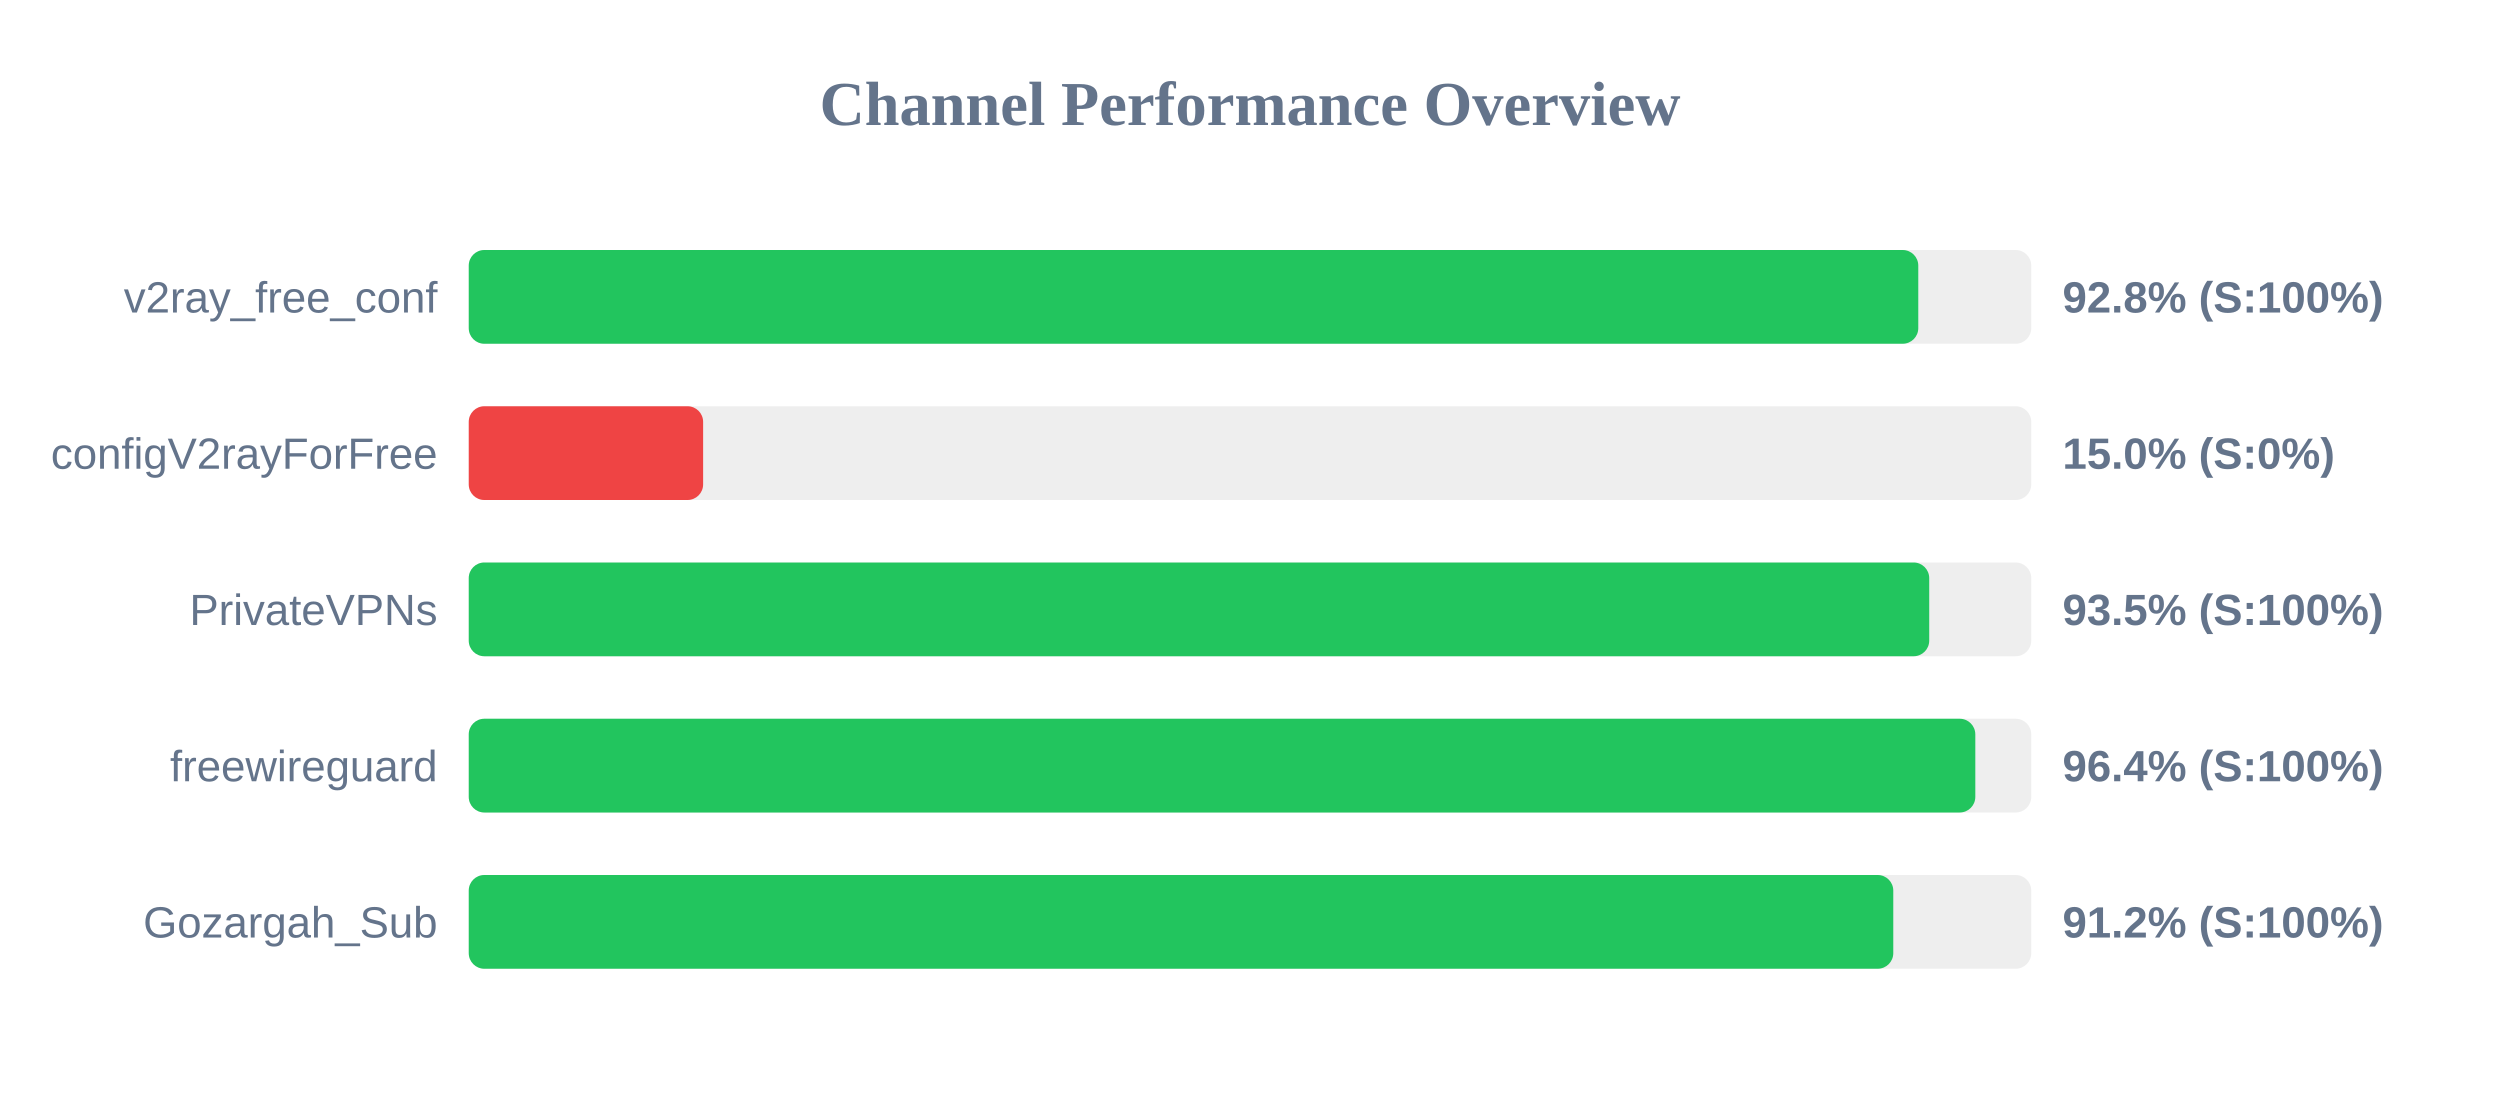
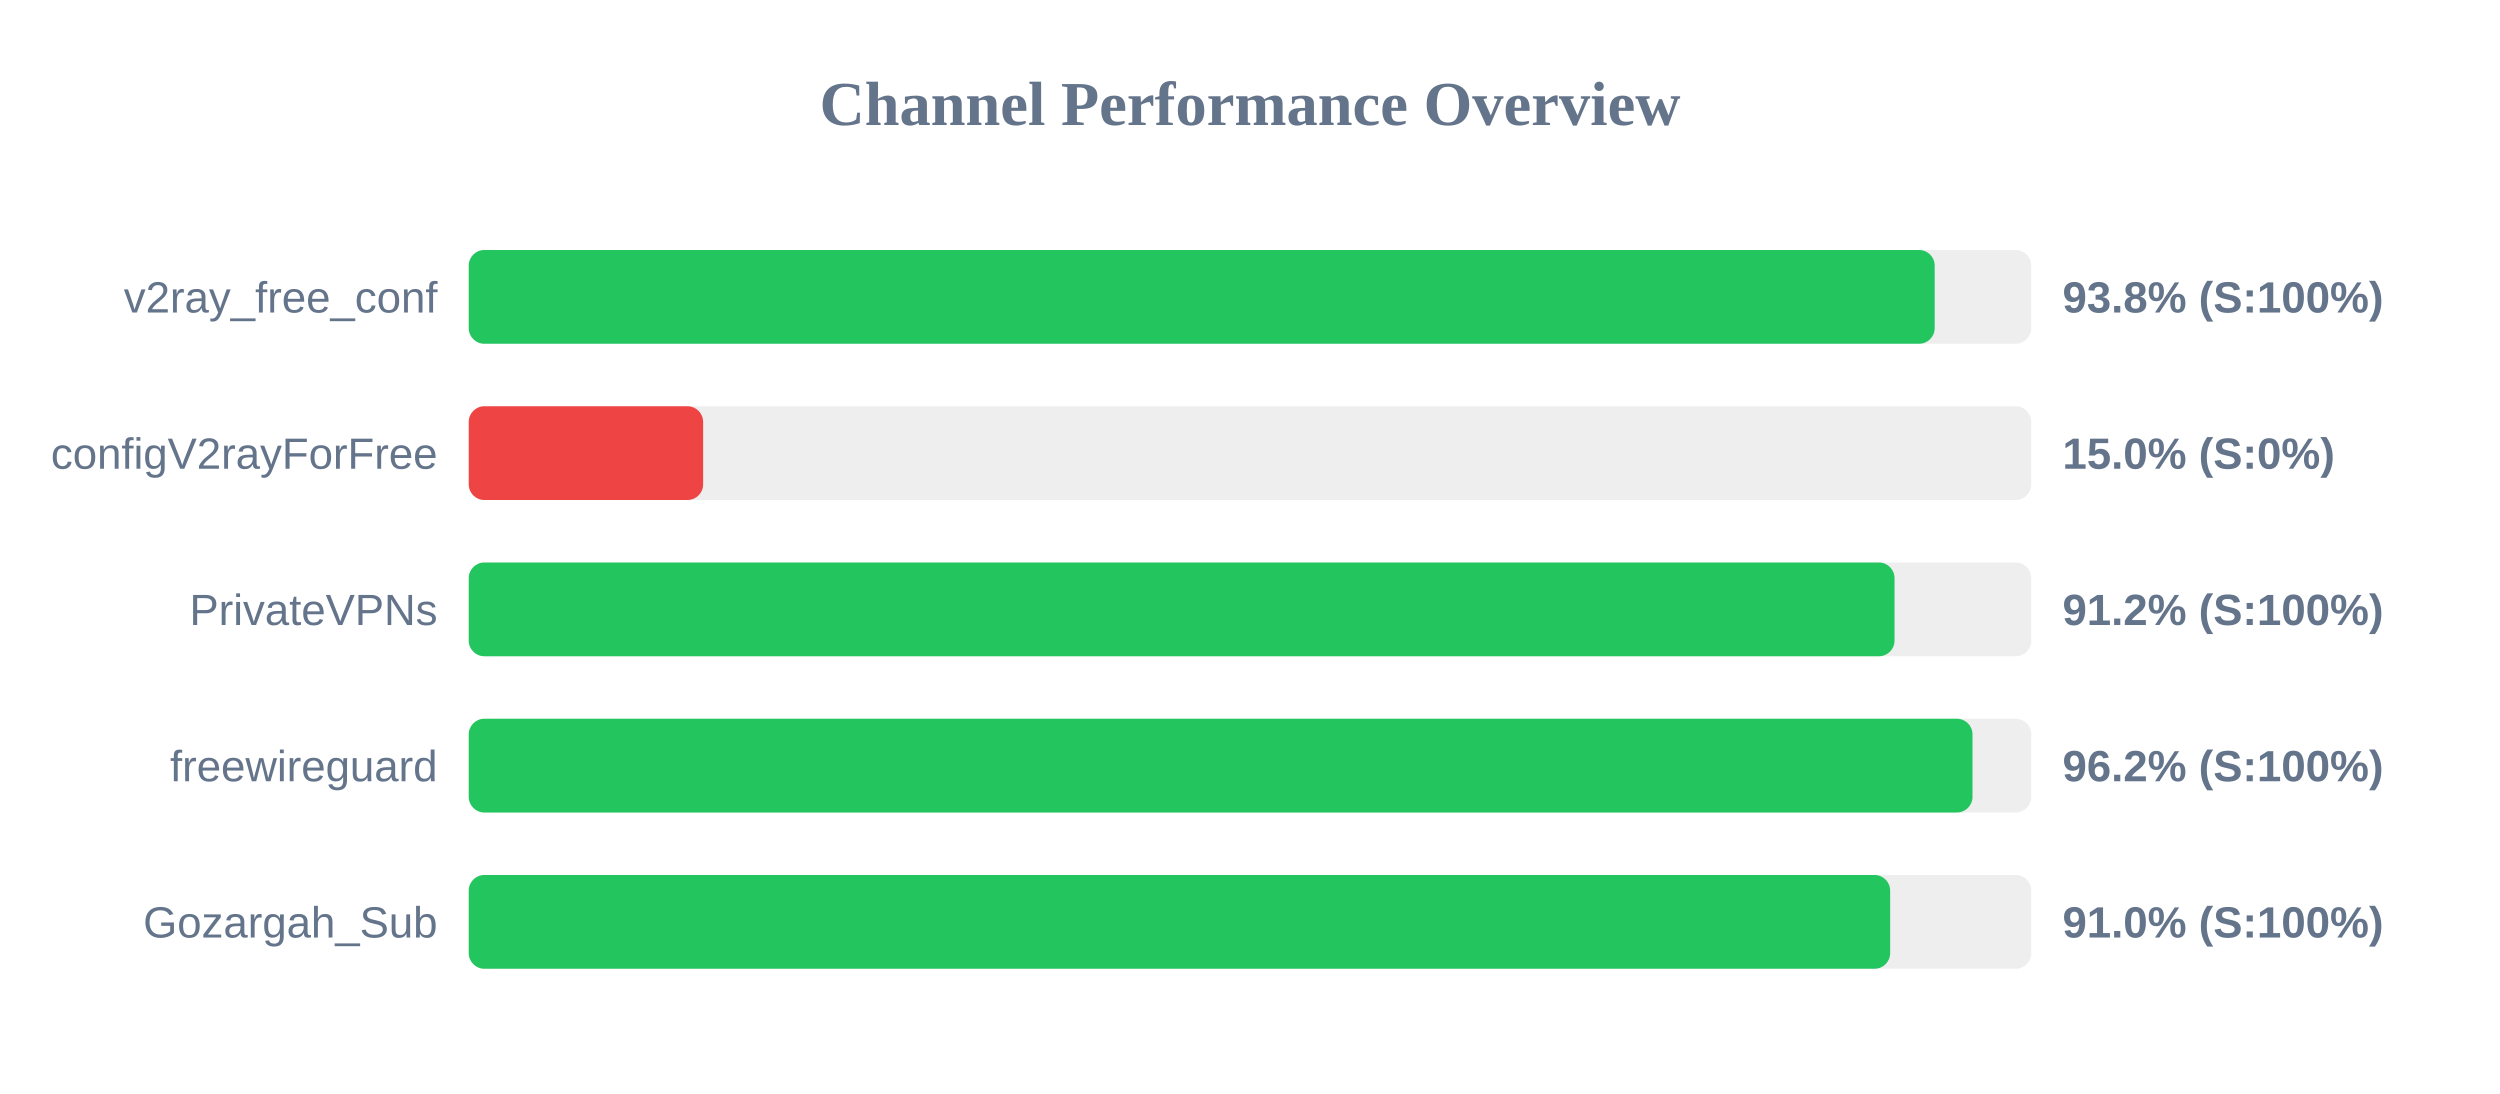
<svg xmlns="http://www.w3.org/2000/svg" width="800" height="350" version="1.1">
  <style>
        .row { font: 14px Arial; fill: #64748b; }
        .score { font: bold 14px Arial; fill: #64748b; }
    </style>
  <text x="400" y="40" text-anchor="middle" font-size="20px" font-weight="bold" fill="#64748b">Channel Performance Overview</text>
  <rect x="150" y="80" width="500" height="30" fill="#eee" rx="5" />
-   <rect x="150" y="80" width="463.85" height="30" fill="#22c55e" rx="5" />
+   <rect x="150" y="80" width="469.1" height="30" fill="#22c55e" rx="5" />
  <text x="140" y="100" text-anchor="end" class="row">v2ray_free_conf</text>
-   <text x="660" y="100" text-anchor="start" class="score">92.8% (S:100%)</text>
+   <text x="660" y="100" text-anchor="start" class="score">93.8% (S:100%)</text>
  <rect x="150" y="130" width="500" height="30" fill="#eee" rx="5" />
  <rect x="150" y="130" width="75.0" height="30" fill="#ef4444" rx="5" />
  <text x="140" y="150" text-anchor="end" class="row">configV2rayForFree</text>
  <text x="660" y="150" text-anchor="start" class="score">15.0% (S:0%)</text>
  <rect x="150" y="180" width="500" height="30" fill="#eee" rx="5" />
-   <rect x="150" y="180" width="467.35" height="30" fill="#22c55e" rx="5" />
+   <rect x="150" y="180" width="456.25" height="30" fill="#22c55e" rx="5" />
  <text x="140" y="200" text-anchor="end" class="row">PrivateVPNs</text>
-   <text x="660" y="200" text-anchor="start" class="score">93.5% (S:100%)</text>
+   <text x="660" y="200" text-anchor="start" class="score">91.2% (S:100%)</text>
  <rect x="150" y="230" width="500" height="30" fill="#eee" rx="5" />
-   <rect x="150" y="230" width="482.1" height="30" fill="#22c55e" rx="5" />
+   <rect x="150" y="230" width="481.2" height="30" fill="#22c55e" rx="5" />
  <text x="140" y="250" text-anchor="end" class="row">freewireguard</text>
-   <text x="660" y="250" text-anchor="start" class="score">96.4% (S:100%)</text>
+   <text x="660" y="250" text-anchor="start" class="score">96.2% (S:100%)</text>
  <rect x="150" y="280" width="500" height="30" fill="#eee" rx="5" />
-   <rect x="150" y="280" width="455.85" height="30" fill="#22c55e" rx="5" />
+   <rect x="150" y="280" width="454.85" height="30" fill="#22c55e" rx="5" />
  <text x="140" y="300" text-anchor="end" class="row">Gozargah_Sub</text>
-   <text x="660" y="300" text-anchor="start" class="score">91.2% (S:100%)</text>
+   <text x="660" y="300" text-anchor="start" class="score">91.0% (S:100%)</text>
</svg>
